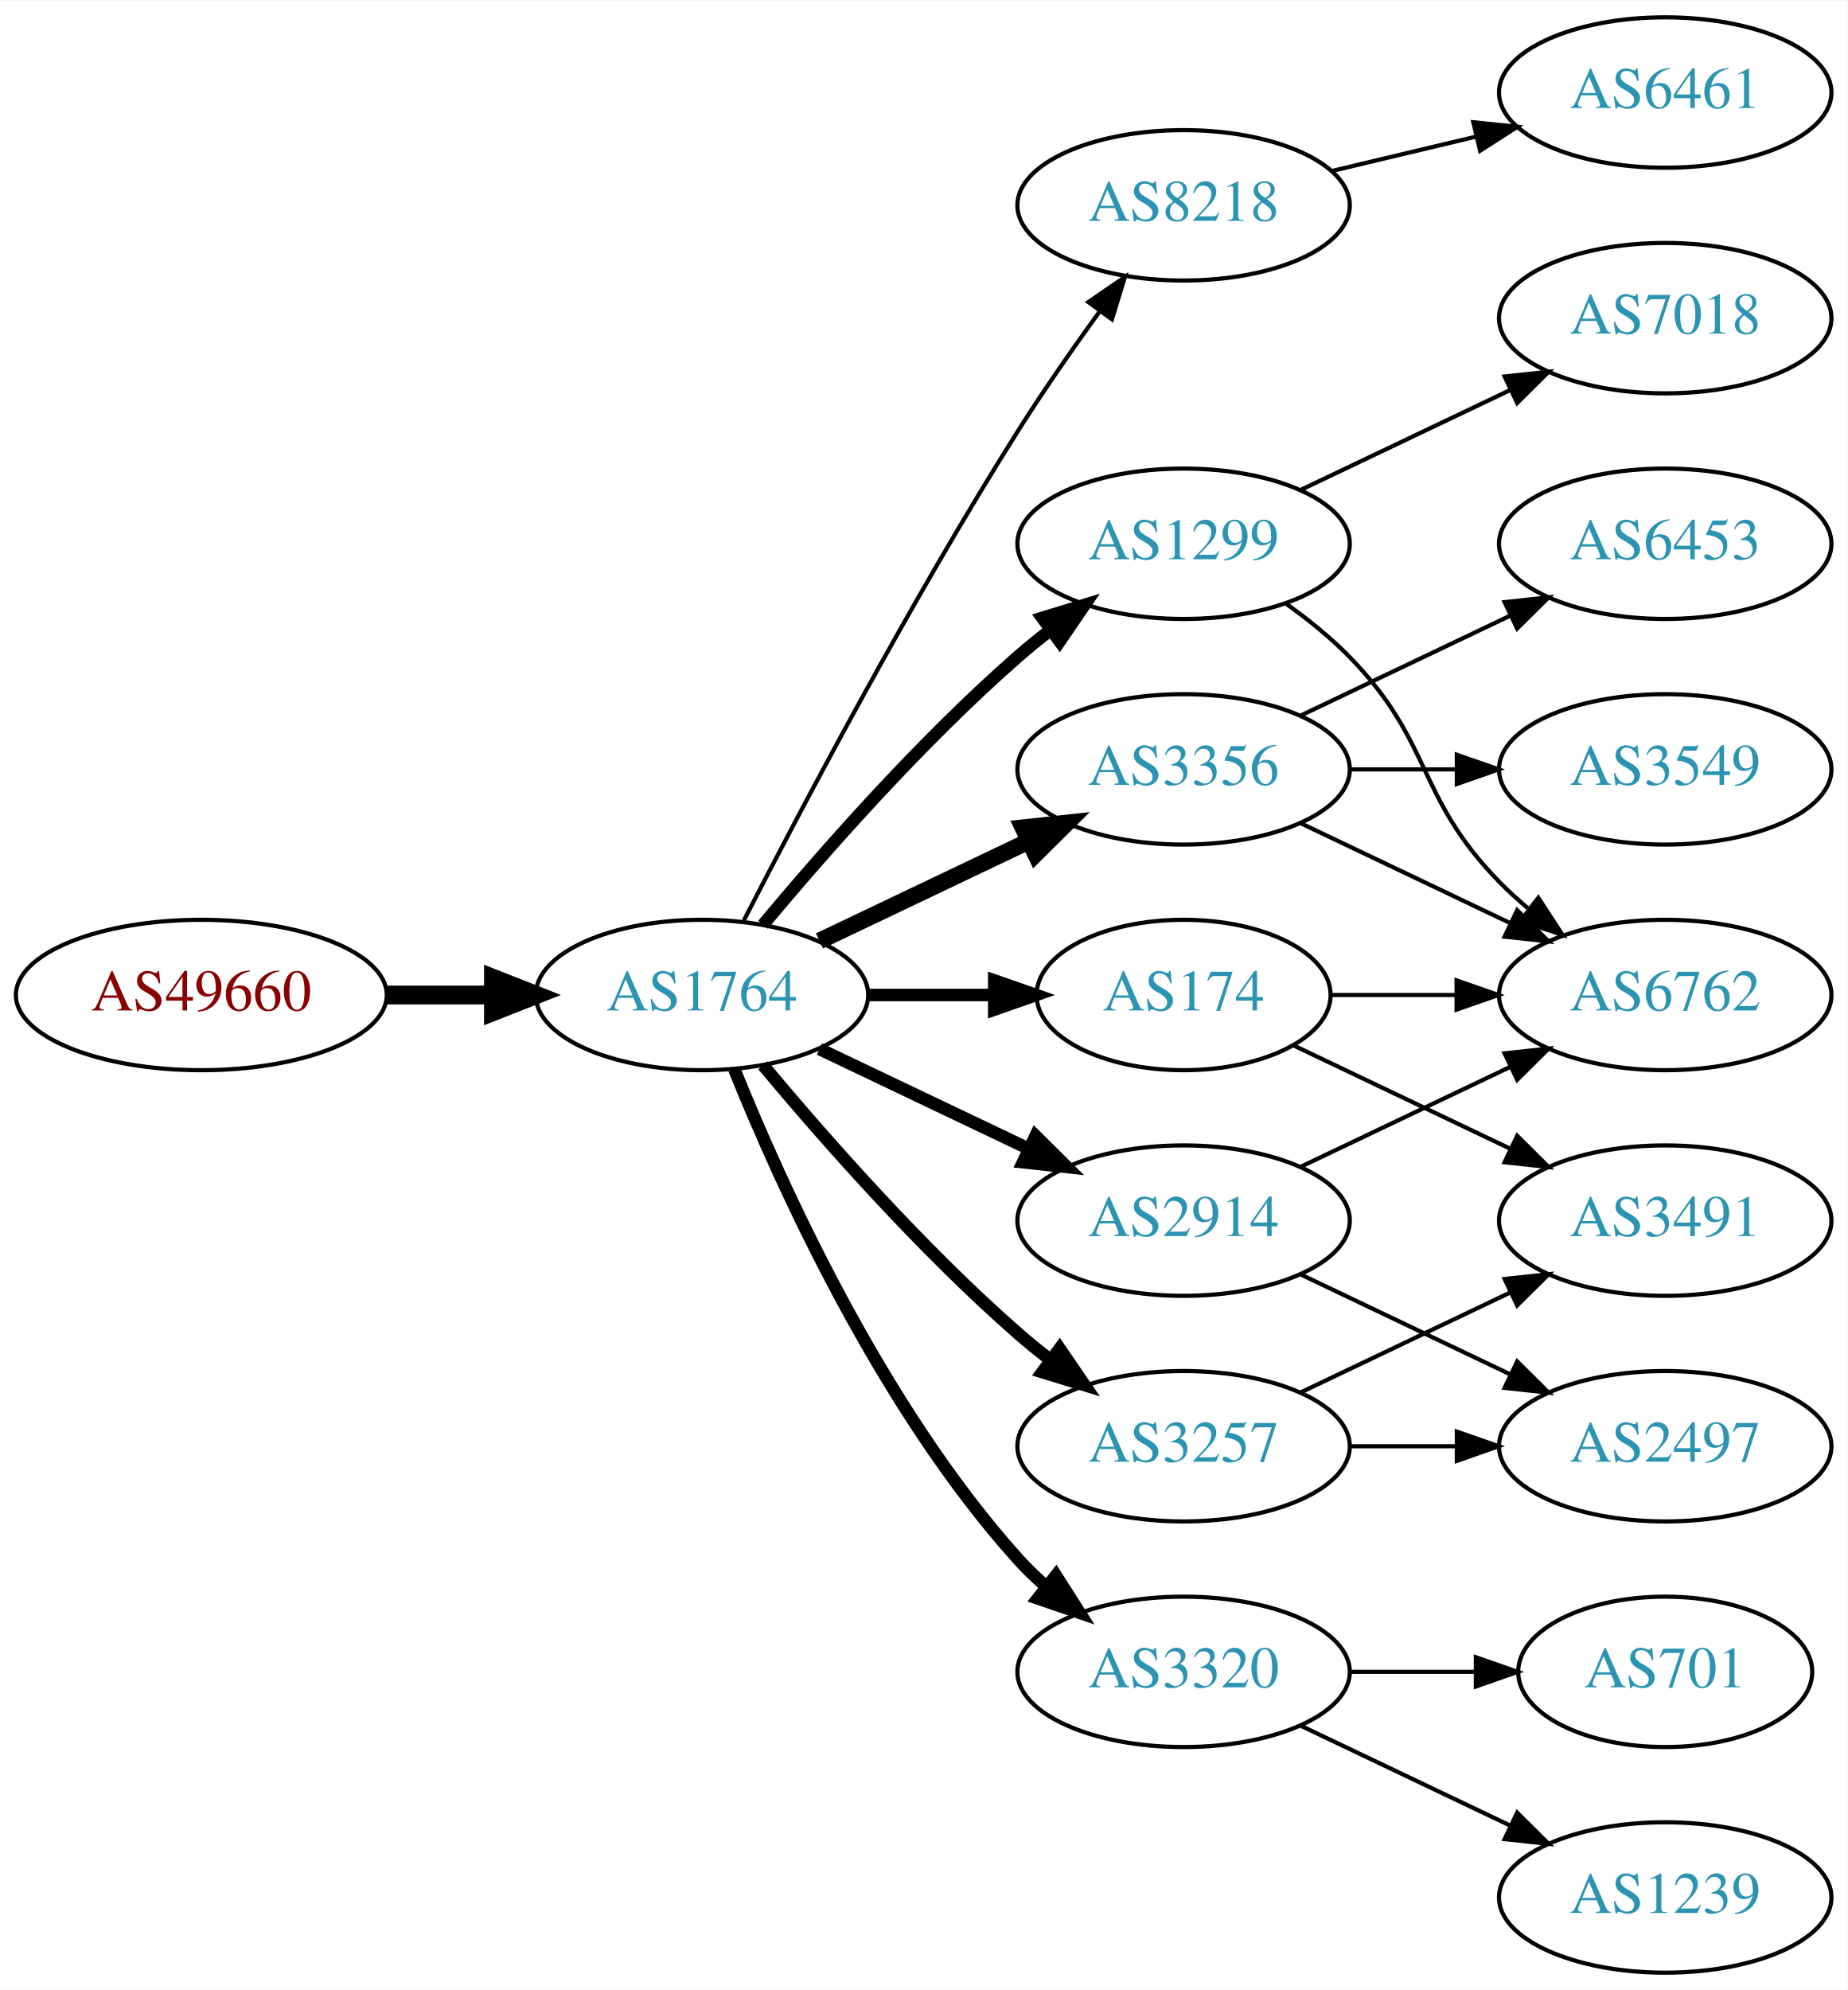
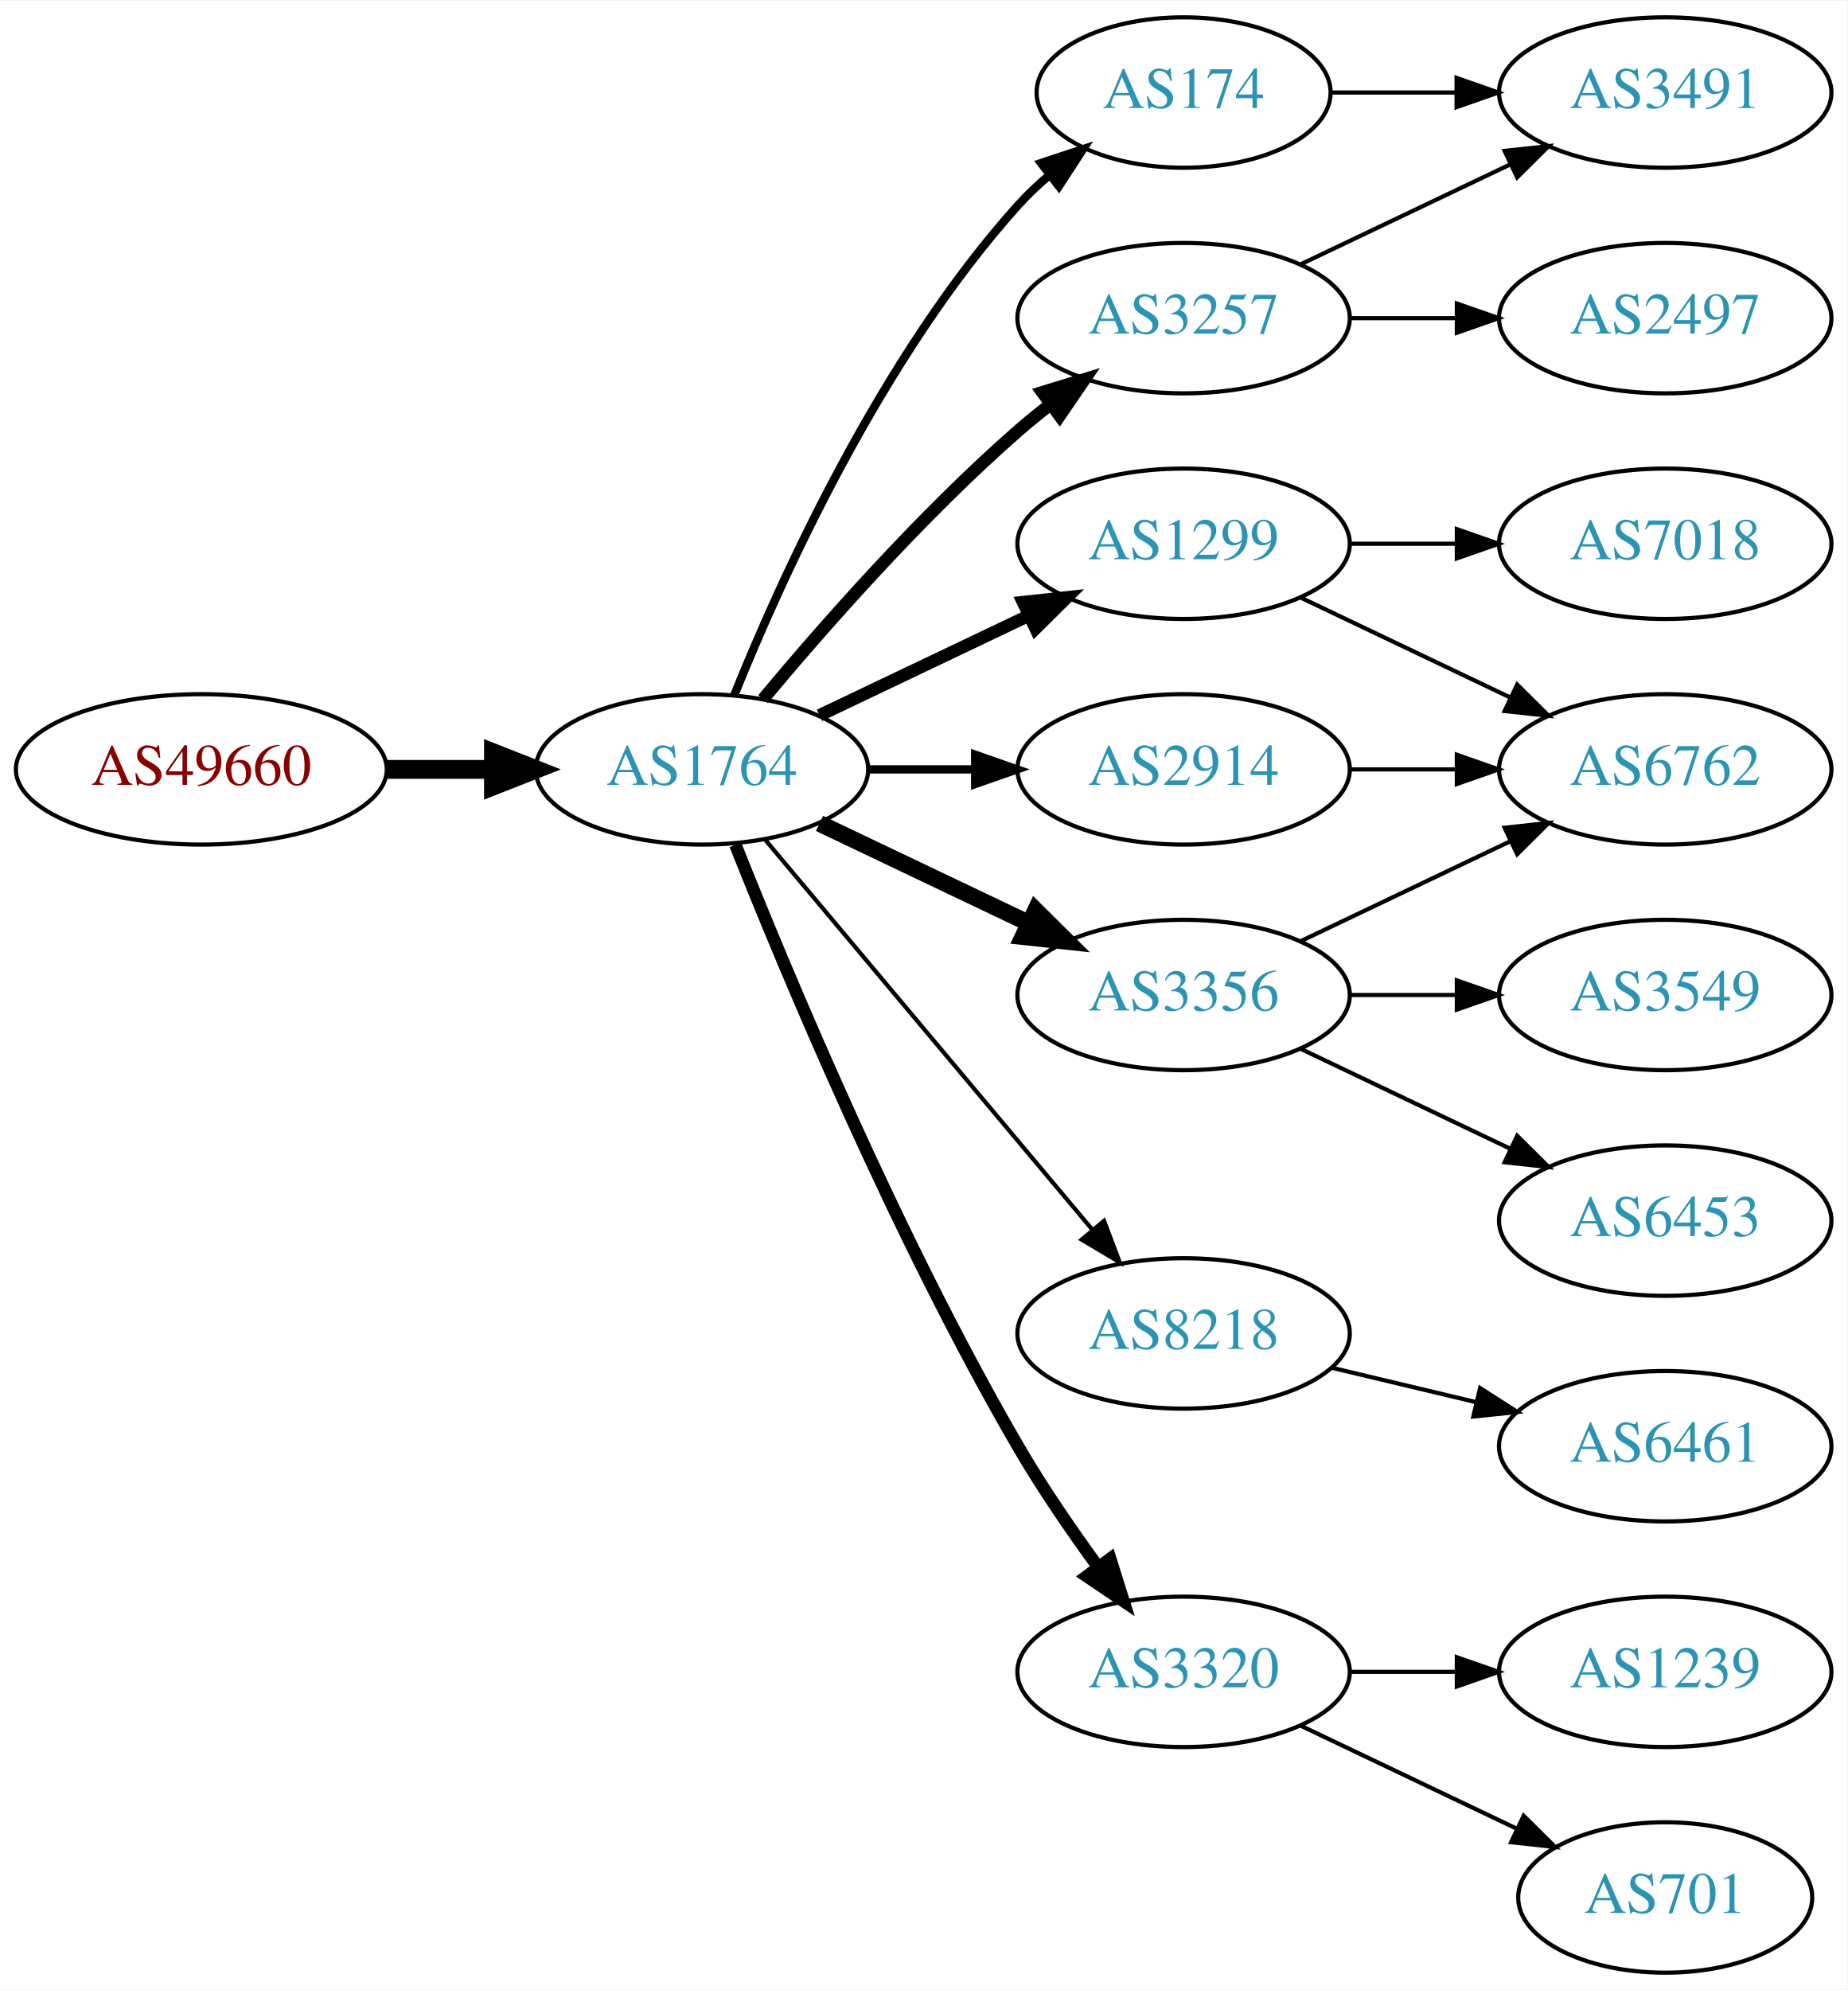
<svg xmlns="http://www.w3.org/2000/svg" xmlns:xlink="http://www.w3.org/1999/xlink" width="442pt" height="476pt" viewBox="0.00 0.00 442.27 476.00">
  <g id="graph0" class="graph" transform="scale(1 1) rotate(0) translate(4 472)">
    <polygon fill="white" stroke="none" points="-4,4 -4,-472 438.271,-472 438.271,4 -4,4" />
    <g id="node1" class="node">
      <g id="a_node1">
        <a xlink:href="/asn/49660" xlink:title="AS49660 ~ FH Campus Wien [AT]">
-           <ellipse fill="#ffffff" stroke="black" cx="44.196" cy="-234" rx="44.393" ry="18" />
-           <text text-anchor="middle" x="44.196" y="-230.3" font-family="Times,serif" font-size="14.00" fill="#880000">AS49660</text>
+           <ellipse fill="#ffffff" stroke="black" cx="44.196" cy="-288" rx="44.393" ry="18" />
+           <text text-anchor="middle" x="44.196" y="-284.3" font-family="Times,serif" font-size="14.00" fill="#880000">AS49660</text>
        </a>
      </g>
    </g>
    <g id="node2" class="node">
      <g id="a_node2">
        <a xlink:href="/asn/1764" xlink:title="AS1764 ~ NEXTLAYER-AS [AT]">
-           <ellipse fill="#ffffff" stroke="black" cx="164.039" cy="-234" rx="39.794" ry="18" />
-           <text text-anchor="middle" x="164.039" y="-230.3" font-family="Times,serif" font-size="14.00" fill="#2c94b3">AS1764</text>
+           <ellipse fill="#ffffff" stroke="black" cx="164.039" cy="-288" rx="39.794" ry="18" />
+           <text text-anchor="middle" x="164.039" y="-284.3" font-family="Times,serif" font-size="14.00" fill="#2c94b3">AS1764</text>
        </a>
      </g>
    </g>
    <g id="edge1" class="edge">
-       <path fill="none" stroke="black" stroke-width="4.5" d="M88.407,-234C96.72,-234 105.482,-234 113.965,-234" />
-       <polygon fill="black" stroke="black" stroke-width="4.5" points="114.123,-237.938 124.123,-234 114.123,-230.063 114.123,-237.938" />
+       <path fill="none" stroke="black" stroke-width="4.5" d="M88.407,-288C96.72,-288 105.482,-288 113.965,-288" />
+       <polygon fill="black" stroke="black" stroke-width="4.5" points="114.123,-291.938 124.123,-288 114.123,-284.063 114.123,-291.938" />
    </g>
    <g id="node3" class="node">
      <g id="a_node3">
+         <a xlink:href="/asn/3257" xlink:title="AS3257 ~ GTT [DE]">
+           <ellipse fill="#ffffff" stroke="black" cx="279.332" cy="-396" rx="39.794" ry="18" />
+           <text text-anchor="middle" x="279.332" y="-392.3" font-family="Times,serif" font-size="14.00" fill="#2c94b3">AS3257</text>
+         </a>
+       </g>
+     </g>
+     <g id="edge2" class="edge">
+       <path fill="none" stroke="black" stroke-width="3" d="M178.669,-304.817C192.951,-321.929 216.498,-348.745 239.685,-369 242.151,-371.154 244.789,-373.294 247.487,-375.372" />
+       <polygon fill="black" stroke="black" stroke-width="3" points="245.512,-378.264 255.641,-381.37 249.66,-372.625 245.512,-378.264" />
+     </g>
+     <g id="node4" class="node">
+       <g id="a_node4">
        <a xlink:href="/asn/1299" xlink:title="AS1299 ~ Telia Carrier [EU]">
          <ellipse fill="#ffffff" stroke="black" cx="279.332" cy="-342" rx="39.794" ry="18" />
          <text text-anchor="middle" x="279.332" y="-338.3" font-family="Times,serif" font-size="14.00" fill="#2c94b3">AS1299</text>
        </a>
      </g>
    </g>
-     <g id="edge2" class="edge">
-       <path fill="none" stroke="black" stroke-width="3" d="M178.669,-250.817C192.951,-267.929 216.498,-294.745 239.685,-315 242.151,-317.154 244.789,-319.294 247.487,-321.372" />
-       <polygon fill="black" stroke="black" stroke-width="3" points="245.512,-324.264 255.641,-327.37 249.66,-318.625 245.512,-324.264" />
-     </g>
-     <g id="node4" class="node">
-       <g id="a_node4">
-         <a xlink:href="/asn/174" xlink:title="AS174 ~ Cogent Communications [US]">
-           <ellipse fill="#ffffff" stroke="black" cx="279.332" cy="-234" rx="35.194" ry="18" />
-           <text text-anchor="middle" x="279.332" y="-230.3" font-family="Times,serif" font-size="14.00" fill="#2c94b3">AS174</text>
-         </a>
-       </g>
-     </g>
    <g id="edge3" class="edge">
-       <path fill="none" stroke="black" stroke-width="3" d="M203.711,-234C213.416,-234 223.907,-234 233.87,-234" />
-       <polygon fill="black" stroke="black" stroke-width="3" points="234.006,-237.5 244.006,-234 234.006,-230.5 234.006,-237.5" />
+       <path fill="none" stroke="black" stroke-width="3" d="M192.175,-300.934C207.169,-308.081 225.99,-317.052 242.213,-324.785" />
+       <polygon fill="black" stroke="black" stroke-width="3" points="240.884,-328.028 251.417,-329.171 243.895,-321.709 240.884,-328.028" />
    </g>
    <g id="node5" class="node">
      <g id="a_node5">
-         <a xlink:href="/asn/8218" xlink:title="AS8218 ~ legacy Neotelecoms [FR]">
-           <ellipse fill="#ffffff" stroke="black" cx="279.332" cy="-423" rx="39.794" ry="18" />
-           <text text-anchor="middle" x="279.332" y="-419.3" font-family="Times,serif" font-size="14.00" fill="#2c94b3">AS8218</text>
+         <a xlink:href="/asn/174" xlink:title="AS174 ~ Cogent Communications [US]">
+           <ellipse fill="#ffffff" stroke="black" cx="279.332" cy="-450" rx="35.194" ry="18" />
+           <text text-anchor="middle" x="279.332" y="-446.3" font-family="Times,serif" font-size="14.00" fill="#2c94b3">AS174</text>
        </a>
      </g>
    </g>
    <g id="edge4" class="edge">
-       <path fill="none" stroke="black" d="M174.065,-251.852C187.501,-278.055 213.95,-328.237 239.685,-369 245.748,-378.604 252.868,-388.813 259.333,-397.739" />
-       <polygon fill="black" stroke="black" points="256.54,-399.848 265.276,-405.843 262.185,-395.709 256.54,-399.848" />
+       <path fill="none" stroke="black" stroke-width="2" d="M171.786,-305.787C182.837,-333.243 206.891,-386.578 239.685,-423 242.001,-425.572 244.606,-428.03 247.341,-430.343" />
+       <polygon fill="black" stroke="black" stroke-width="2" points="245.207,-433.117 255.264,-436.448 249.479,-427.572 245.207,-433.117" />
    </g>
    <g id="node6" class="node">
      <g id="a_node6">
-         <a xlink:href="/asn/3356" xlink:title="AS3356 ~ Level 3 Parent, LLC [US]">
+         <a xlink:href="/asn/2914" xlink:title="AS2914 ~ NTT America, Inc. [US]">
          <ellipse fill="#ffffff" stroke="black" cx="279.332" cy="-288" rx="39.794" ry="18" />
-           <text text-anchor="middle" x="279.332" y="-284.3" font-family="Times,serif" font-size="14.00" fill="#2c94b3">AS3356</text>
+           <text text-anchor="middle" x="279.332" y="-284.3" font-family="Times,serif" font-size="14.00" fill="#2c94b3">AS2914</text>
        </a>
      </g>
    </g>
    <g id="edge5" class="edge">
-       <path fill="none" stroke="black" stroke-width="4" d="M192.175,-246.934C207.169,-254.081 225.99,-263.052 242.213,-270.785" />
-       <polygon fill="black" stroke="black" stroke-width="4" points="240.884,-274.028 251.417,-275.171 243.895,-267.709 240.884,-274.028" />
+       <path fill="none" stroke="black" stroke-width="2" d="M203.711,-288C211.914,-288 220.678,-288 229.21,-288" />
+       <polygon fill="black" stroke="black" stroke-width="2" points="229.449,-291.5 239.449,-288 229.449,-284.5 229.449,-291.5" />
    </g>
    <g id="node7" class="node">
      <g id="a_node7">
-         <a xlink:href="/asn/2914" xlink:title="AS2914 ~ NTT America, Inc. [US]">
-           <ellipse fill="#ffffff" stroke="black" cx="279.332" cy="-180" rx="39.794" ry="18" />
-           <text text-anchor="middle" x="279.332" y="-176.3" font-family="Times,serif" font-size="14.00" fill="#2c94b3">AS2914</text>
+         <a xlink:href="/asn/8218" xlink:title="AS8218 ~ legacy Neotelecoms [FR]">
+           <ellipse fill="#ffffff" stroke="black" cx="279.332" cy="-153" rx="39.794" ry="18" />
+           <text text-anchor="middle" x="279.332" y="-149.3" font-family="Times,serif" font-size="14.00" fill="#2c94b3">AS8218</text>
        </a>
      </g>
    </g>
    <g id="edge6" class="edge">
-       <path fill="none" stroke="black" stroke-width="3" d="M192.175,-221.066C207.169,-213.919 225.99,-204.948 242.213,-197.215" />
-       <polygon fill="black" stroke="black" stroke-width="3" points="243.895,-200.291 251.417,-192.829 240.884,-193.972 243.895,-200.291" />
+       <path fill="none" stroke="black" d="M179.158,-271.175C198.833,-247.731 234.637,-205.066 257.415,-177.924" />
+       <polygon fill="black" stroke="black" points="260.287,-179.947 264.034,-170.037 254.925,-175.447 260.287,-179.947" />
    </g>
    <g id="node8" class="node">
      <g id="a_node8">
+         <a xlink:href="/asn/3356" xlink:title="AS3356 ~ Level 3 Parent, LLC [US]">
+           <ellipse fill="#ffffff" stroke="black" cx="279.332" cy="-234" rx="39.794" ry="18" />
+           <text text-anchor="middle" x="279.332" y="-230.3" font-family="Times,serif" font-size="14.00" fill="#2c94b3">AS3356</text>
+         </a>
+       </g>
+     </g>
+     <g id="edge7" class="edge">
+       <path fill="none" stroke="black" stroke-width="4" d="M192.175,-275.066C207.169,-267.919 225.99,-258.948 242.213,-251.215" />
+       <polygon fill="black" stroke="black" stroke-width="4" points="243.895,-254.291 251.417,-246.829 240.884,-247.972 243.895,-254.291" />
+     </g>
+     <g id="node9" class="node">
+       <g id="a_node9">
        <a xlink:href="/asn/3320" xlink:title="AS3320 ~ DTAG [DE]">
          <ellipse fill="#ffffff" stroke="black" cx="279.332" cy="-72" rx="39.794" ry="18" />
          <text text-anchor="middle" x="279.332" y="-68.3" font-family="Times,serif" font-size="14.00" fill="#2c94b3">AS3320</text>
        </a>
      </g>
    </g>
-     <g id="edge7" class="edge">
-       <path fill="none" stroke="black" stroke-width="3" d="M171.786,-216.213C182.837,-188.757 206.891,-135.422 239.685,-99 241.688,-96.776 243.906,-94.637 246.239,-92.603" />
-       <polygon fill="black" stroke="black" stroke-width="3" points="248.769,-95.065 254.458,-86.127 244.437,-89.567 248.769,-95.065" />
-     </g>
-     <g id="node9" class="node">
-       <g id="a_node9">
-         <a xlink:href="/asn/3257" xlink:title="AS3257 ~ GTT [DE]">
-           <ellipse fill="#ffffff" stroke="black" cx="279.332" cy="-126" rx="39.794" ry="18" />
-           <text text-anchor="middle" x="279.332" y="-122.3" font-family="Times,serif" font-size="14.00" fill="#2c94b3">AS3257</text>
-         </a>
-       </g>
-     </g>
    <g id="edge8" class="edge">
-       <path fill="none" stroke="black" stroke-width="3" d="M178.669,-217.183C192.951,-200.071 216.498,-173.255 239.685,-153 242.151,-150.846 244.789,-148.706 247.487,-146.628" />
-       <polygon fill="black" stroke="black" stroke-width="3" points="249.66,-149.375 255.641,-140.63 245.512,-143.736 249.66,-149.375" />
+       <path fill="none" stroke="black" stroke-width="3" d="M172.042,-269.949C184.169,-239.43 210.587,-176.067 239.685,-126 245.392,-116.181 252.43,-105.922 258.929,-97.016" />
+       <polygon fill="black" stroke="black" stroke-width="3" points="261.77,-99.061 264.934,-88.95 256.155,-94.881 261.77,-99.061" />
+     </g>
+     <g id="node12" class="node">
+       <g id="a_node12">
+         <a xlink:href="/asn/3491" xlink:title="AS3491 ~ PCCW Global, Inc. [US]">
+           <ellipse fill="#ffffff" stroke="black" cx="394.625" cy="-450" rx="39.794" ry="18" />
+           <text text-anchor="middle" x="394.625" y="-446.3" font-family="Times,serif" font-size="14.00" fill="#2c94b3">AS3491</text>
+         </a>
+       </g>
+     </g>
+     <g id="edge11" class="edge">
+       <path fill="none" stroke="black" d="M307.468,-408.934C322.462,-416.081 341.283,-425.052 357.506,-432.785" />
+       <polygon fill="black" stroke="black" points="356.177,-436.028 366.71,-437.171 359.188,-429.709 356.177,-436.028" />
+     </g>
+     <g id="node13" class="node">
+       <g id="a_node13">
+         <a xlink:href="/asn/2497" xlink:title="AS2497 ~ Internet Initiative Japan Inc. [JP]">
+           <ellipse fill="#ffffff" stroke="black" cx="394.625" cy="-396" rx="39.794" ry="18" />
+           <text text-anchor="middle" x="394.625" y="-392.3" font-family="Times,serif" font-size="14.00" fill="#2c94b3">AS2497</text>
+         </a>
+       </g>
+     </g>
+     <g id="edge12" class="edge">
+       <path fill="none" stroke="black" d="M319.004,-396C327.207,-396 335.971,-396 344.503,-396" />
+       <polygon fill="black" stroke="black" points="344.742,-399.5 354.742,-396 344.742,-392.5 344.742,-399.5" />
    </g>
    <g id="node10" class="node">
      <g id="a_node10">
-         <a xlink:href="/asn/6762" xlink:title="AS6762 ~ TELECOM ITALIA SPARKLE S.p.A. [IT]">
-           <ellipse fill="#ffffff" stroke="black" cx="394.625" cy="-234" rx="39.794" ry="18" />
-           <text text-anchor="middle" x="394.625" y="-230.3" font-family="Times,serif" font-size="14.00" fill="#2c94b3">AS6762</text>
+         <a xlink:href="/asn/7018" xlink:title="AS7018 ~ AT&amp;T Services, Inc. [US]">
+           <ellipse fill="#ffffff" stroke="black" cx="394.625" cy="-342" rx="39.794" ry="18" />
+           <text text-anchor="middle" x="394.625" y="-338.3" font-family="Times,serif" font-size="14.00" fill="#2c94b3">AS7018</text>
        </a>
      </g>
    </g>
    <g id="edge9" class="edge">
-       <path fill="none" stroke="black" d="M303.926,-327.611C309.182,-323.852 314.513,-319.563 318.978,-315 339.151,-294.383 334.806,-281.617 354.978,-261 357.071,-258.861 359.354,-256.782 361.731,-254.79" />
-       <polygon fill="black" stroke="black" points="364.249,-257.268 370.031,-248.389 359.974,-251.725 364.249,-257.268" />
+       <path fill="none" stroke="black" d="M319.004,-342C327.207,-342 335.971,-342 344.503,-342" />
+       <polygon fill="black" stroke="black" points="344.742,-345.5 354.742,-342 344.742,-338.5 344.742,-345.5" />
    </g>
    <g id="node11" class="node">
      <g id="a_node11">
-         <a xlink:href="/asn/7018" xlink:title="AS7018 ~ AT&amp;T Services, Inc. [US]">
-           <ellipse fill="#ffffff" stroke="black" cx="394.625" cy="-396" rx="39.794" ry="18" />
-           <text text-anchor="middle" x="394.625" y="-392.3" font-family="Times,serif" font-size="14.00" fill="#2c94b3">AS7018</text>
+         <a xlink:href="/asn/6762" xlink:title="AS6762 ~ TELECOM ITALIA SPARKLE S.p.A. [IT]">
+           <ellipse fill="#ffffff" stroke="black" cx="394.625" cy="-288" rx="39.794" ry="18" />
+           <text text-anchor="middle" x="394.625" y="-284.3" font-family="Times,serif" font-size="14.00" fill="#2c94b3">AS6762</text>
        </a>
      </g>
    </g>
    <g id="edge10" class="edge">
-       <path fill="none" stroke="black" d="M307.468,-354.934C322.462,-362.081 341.283,-371.052 357.506,-378.785" />
-       <polygon fill="black" stroke="black" points="356.177,-382.028 366.71,-383.171 359.188,-375.709 356.177,-382.028" />
-     </g>
-     <g id="edge22" class="edge">
-       <path fill="none" stroke="black" d="M314.631,-234C324.008,-234 334.358,-234 344.393,-234" />
-       <polygon fill="black" stroke="black" points="344.681,-237.5 354.681,-234 344.681,-230.5 344.681,-237.5" />
+       <path fill="none" stroke="black" d="M307.468,-329.066C322.462,-321.919 341.283,-312.948 357.506,-305.215" />
+       <polygon fill="black" stroke="black" points="359.188,-308.291 366.71,-300.829 356.177,-301.972 359.188,-308.291" />
+     </g>
+     <g id="edge13" class="edge">
+       <path fill="none" stroke="black" d="M314.631,-450C324.008,-450 334.358,-450 344.393,-450" />
+       <polygon fill="black" stroke="black" points="344.681,-453.5 354.681,-450 344.681,-446.5 344.681,-453.5" />
+     </g>
+     <g id="edge18" class="edge">
+       <path fill="none" stroke="black" d="M319.004,-288C327.207,-288 335.971,-288 344.503,-288" />
+       <polygon fill="black" stroke="black" points="344.742,-291.5 354.742,-288 344.742,-284.5 344.742,-291.5" />
+     </g>
+     <g id="node14" class="node">
+       <g id="a_node14">
+         <a xlink:href="/asn/6461" xlink:title="AS6461 ~ Zayo Bandwidth [US]">
+           <ellipse fill="#ffffff" stroke="black" cx="394.625" cy="-126" rx="39.794" ry="18" />
+           <text text-anchor="middle" x="394.625" y="-122.3" font-family="Times,serif" font-size="14.00" fill="#2c94b3">AS6461</text>
+         </a>
+       </g>
+     </g>
+     <g id="edge14" class="edge">
+       <path fill="none" stroke="black" d="M314.939,-144.752C325.81,-142.162 337.964,-139.265 349.407,-136.538" />
+       <polygon fill="black" stroke="black" points="350.313,-139.92 359.229,-134.197 348.69,-133.111 350.313,-139.92" />
+     </g>
+     <g id="edge17" class="edge">
+       <path fill="none" stroke="black" d="M307.468,-246.934C322.462,-254.081 341.283,-263.052 357.506,-270.785" />
+       <polygon fill="black" stroke="black" points="356.177,-274.028 366.71,-275.171 359.188,-267.709 356.177,-274.028" />
+     </g>
+     <g id="node15" class="node">
+       <g id="a_node15">
+         <a xlink:href="/asn/3549" xlink:title="AS3549 ~ Level 3 Parent, LLC [US]">
+           <ellipse fill="#ffffff" stroke="black" cx="394.625" cy="-234" rx="39.794" ry="18" />
+           <text text-anchor="middle" x="394.625" y="-230.3" font-family="Times,serif" font-size="14.00" fill="#2c94b3">AS3549</text>
+         </a>
+       </g>
+     </g>
+     <g id="edge15" class="edge">
+       <path fill="none" stroke="black" d="M319.004,-234C327.207,-234 335.971,-234 344.503,-234" />
+       <polygon fill="black" stroke="black" points="344.742,-237.5 354.742,-234 344.742,-230.5 344.742,-237.5" />
+     </g>
+     <g id="node16" class="node">
+       <g id="a_node16">
+         <a xlink:href="/asn/6453" xlink:title="AS6453 ~ TATA COMMUNICATIONS (AMERICA) INC [US]">
+           <ellipse fill="#ffffff" stroke="black" cx="394.625" cy="-180" rx="39.794" ry="18" />
+           <text text-anchor="middle" x="394.625" y="-176.3" font-family="Times,serif" font-size="14.00" fill="#2c94b3">AS6453</text>
+         </a>
+       </g>
+     </g>
+     <g id="edge16" class="edge">
+       <path fill="none" stroke="black" d="M307.468,-221.066C322.462,-213.919 341.283,-204.948 357.506,-197.215" />
+       <polygon fill="black" stroke="black" points="359.188,-200.291 366.71,-192.829 356.177,-193.972 359.188,-200.291" />
+     </g>
+     <g id="node17" class="node">
+       <g id="a_node17">
+         <a xlink:href="/asn/1239" xlink:title="AS1239 ~ Sprint [US]">
+           <ellipse fill="#ffffff" stroke="black" cx="394.625" cy="-72" rx="39.794" ry="18" />
+           <text text-anchor="middle" x="394.625" y="-68.3" font-family="Times,serif" font-size="14.00" fill="#2c94b3">AS1239</text>
+         </a>
+       </g>
+     </g>
+     <g id="edge19" class="edge">
+       <path fill="none" stroke="black" d="M319.004,-72C327.207,-72 335.971,-72 344.503,-72" />
+       <polygon fill="black" stroke="black" points="344.742,-75.5 354.742,-72 344.742,-68.5 344.742,-75.5" />
    </g>
    <g id="node18" class="node">
      <g id="a_node18">
-         <a xlink:href="/asn/3491" xlink:title="AS3491 ~ PCCW Global, Inc. [US]">
-           <ellipse fill="#ffffff" stroke="black" cx="394.625" cy="-180" rx="39.794" ry="18" />
-           <text text-anchor="middle" x="394.625" y="-176.3" font-family="Times,serif" font-size="14.00" fill="#2c94b3">AS3491</text>
-         </a>
-       </g>
-     </g>
-     <g id="edge21" class="edge">
-       <path fill="none" stroke="black" d="M305.757,-221.881C321.059,-214.587 340.783,-205.186 357.665,-197.14" />
-       <polygon fill="black" stroke="black" points="359.184,-200.293 366.705,-192.831 356.172,-193.974 359.184,-200.293" />
-     </g>
-     <g id="node12" class="node">
-       <g id="a_node12">
-         <a xlink:href="/asn/6461" xlink:title="AS6461 ~ Zayo Bandwidth [US]">
-           <ellipse fill="#ffffff" stroke="black" cx="394.625" cy="-450" rx="39.794" ry="18" />
-           <text text-anchor="middle" x="394.625" y="-446.3" font-family="Times,serif" font-size="14.00" fill="#2c94b3">AS6461</text>
-         </a>
-       </g>
-     </g>
-     <g id="edge11" class="edge">
-       <path fill="none" stroke="black" d="M314.939,-431.248C325.81,-433.838 337.964,-436.735 349.407,-439.462" />
-       <polygon fill="black" stroke="black" points="348.69,-442.889 359.229,-441.803 350.313,-436.08 348.69,-442.889" />
-     </g>
-     <g id="edge17" class="edge">
-       <path fill="none" stroke="black" d="M307.468,-275.066C322.462,-267.919 341.283,-258.948 357.506,-251.215" />
-       <polygon fill="black" stroke="black" points="359.188,-254.291 366.71,-246.829 356.177,-247.972 359.188,-254.291" />
-     </g>
-     <g id="node16" class="node">
-       <g id="a_node16">
-         <a xlink:href="/asn/3549" xlink:title="AS3549 ~ Level 3 Parent, LLC [US]">
-           <ellipse fill="#ffffff" stroke="black" cx="394.625" cy="-288" rx="39.794" ry="18" />
-           <text text-anchor="middle" x="394.625" y="-284.3" font-family="Times,serif" font-size="14.00" fill="#2c94b3">AS3549</text>
-         </a>
-       </g>
-     </g>
-     <g id="edge16" class="edge">
-       <path fill="none" stroke="black" d="M319.004,-288C327.207,-288 335.971,-288 344.503,-288" />
-       <polygon fill="black" stroke="black" points="344.742,-291.5 354.742,-288 344.742,-284.5 344.742,-291.5" />
-     </g>
-     <g id="node17" class="node">
-       <g id="a_node17">
-         <a xlink:href="/asn/6453" xlink:title="AS6453 ~ TATA COMMUNICATIONS (AMERICA) INC [US]">
-           <ellipse fill="#ffffff" stroke="black" cx="394.625" cy="-342" rx="39.794" ry="18" />
-           <text text-anchor="middle" x="394.625" y="-338.3" font-family="Times,serif" font-size="14.00" fill="#2c94b3">AS6453</text>
-         </a>
-       </g>
-     </g>
-     <g id="edge18" class="edge">
-       <path fill="none" stroke="black" d="M307.468,-300.934C322.462,-308.081 341.283,-317.052 357.506,-324.785" />
-       <polygon fill="black" stroke="black" points="356.177,-328.028 366.71,-329.171 359.188,-321.709 356.177,-328.028" />
-     </g>
-     <g id="edge14" class="edge">
-       <path fill="none" stroke="black" d="M307.468,-192.934C322.462,-200.081 341.283,-209.052 357.506,-216.785" />
-       <polygon fill="black" stroke="black" points="356.177,-220.028 366.71,-221.171 359.188,-213.709 356.177,-220.028" />
-     </g>
-     <g id="node15" class="node">
-       <g id="a_node15">
-         <a xlink:href="/asn/2497" xlink:title="AS2497 ~ Internet Initiative Japan Inc. [JP]">
-           <ellipse fill="#ffffff" stroke="black" cx="394.625" cy="-126" rx="39.794" ry="18" />
-           <text text-anchor="middle" x="394.625" y="-122.3" font-family="Times,serif" font-size="14.00" fill="#2c94b3">AS2497</text>
-         </a>
-       </g>
-     </g>
-     <g id="edge15" class="edge">
-       <path fill="none" stroke="black" d="M307.468,-167.066C322.462,-159.919 341.283,-150.948 357.506,-143.215" />
-       <polygon fill="black" stroke="black" points="359.188,-146.291 366.71,-138.829 356.177,-139.972 359.188,-146.291" />
-     </g>
-     <g id="node13" class="node">
-       <g id="a_node13">
-         <a xlink:href="/asn/1239" xlink:title="AS1239 ~ Sprint [US]">
-           <ellipse fill="#ffffff" stroke="black" cx="394.625" cy="-18" rx="39.794" ry="18" />
-           <text text-anchor="middle" x="394.625" y="-14.3" font-family="Times,serif" font-size="14.00" fill="#2c94b3">AS1239</text>
-         </a>
-       </g>
-     </g>
-     <g id="edge12" class="edge">
-       <path fill="none" stroke="black" d="M307.468,-59.066C322.462,-51.919 341.283,-42.948 357.506,-35.215" />
-       <polygon fill="black" stroke="black" points="359.188,-38.291 366.71,-30.829 356.177,-31.972 359.188,-38.291" />
-     </g>
-     <g id="node14" class="node">
-       <g id="a_node14">
        <a xlink:href="/asn/701" xlink:title="AS701 ~ UUNET [US]">
-           <ellipse fill="#ffffff" stroke="black" cx="394.625" cy="-72" rx="35.194" ry="18" />
-           <text text-anchor="middle" x="394.625" y="-68.3" font-family="Times,serif" font-size="14.00" fill="#2c94b3">AS701</text>
-         </a>
-       </g>
-     </g>
-     <g id="edge13" class="edge">
-       <path fill="none" stroke="black" d="M319.004,-72C328.709,-72 339.2,-72 349.163,-72" />
-       <polygon fill="black" stroke="black" points="349.299,-75.5 359.299,-72 349.299,-68.5 349.299,-75.5" />
+           <ellipse fill="#ffffff" stroke="black" cx="394.625" cy="-18" rx="35.194" ry="18" />
+           <text text-anchor="middle" x="394.625" y="-14.3" font-family="Times,serif" font-size="14.00" fill="#2c94b3">AS701</text>
+         </a>
+       </g>
    </g>
    <g id="edge20" class="edge">
-       <path fill="none" stroke="black" d="M319.004,-126C327.207,-126 335.971,-126 344.503,-126" />
-       <polygon fill="black" stroke="black" points="344.742,-129.5 354.742,-126 344.742,-122.5 344.742,-129.5" />
-     </g>
-     <g id="edge19" class="edge">
-       <path fill="none" stroke="black" d="M307.468,-138.934C322.462,-146.081 341.283,-155.052 357.506,-162.785" />
-       <polygon fill="black" stroke="black" points="356.177,-166.028 366.71,-167.171 359.188,-159.709 356.177,-166.028" />
+       <path fill="none" stroke="black" d="M307.468,-59.066C322.9,-51.71 342.385,-42.423 358.92,-34.541" />
+       <polygon fill="black" stroke="black" points="360.741,-37.551 368.262,-30.089 357.729,-31.232 360.741,-37.551" />
    </g>
  </g>
</svg>
